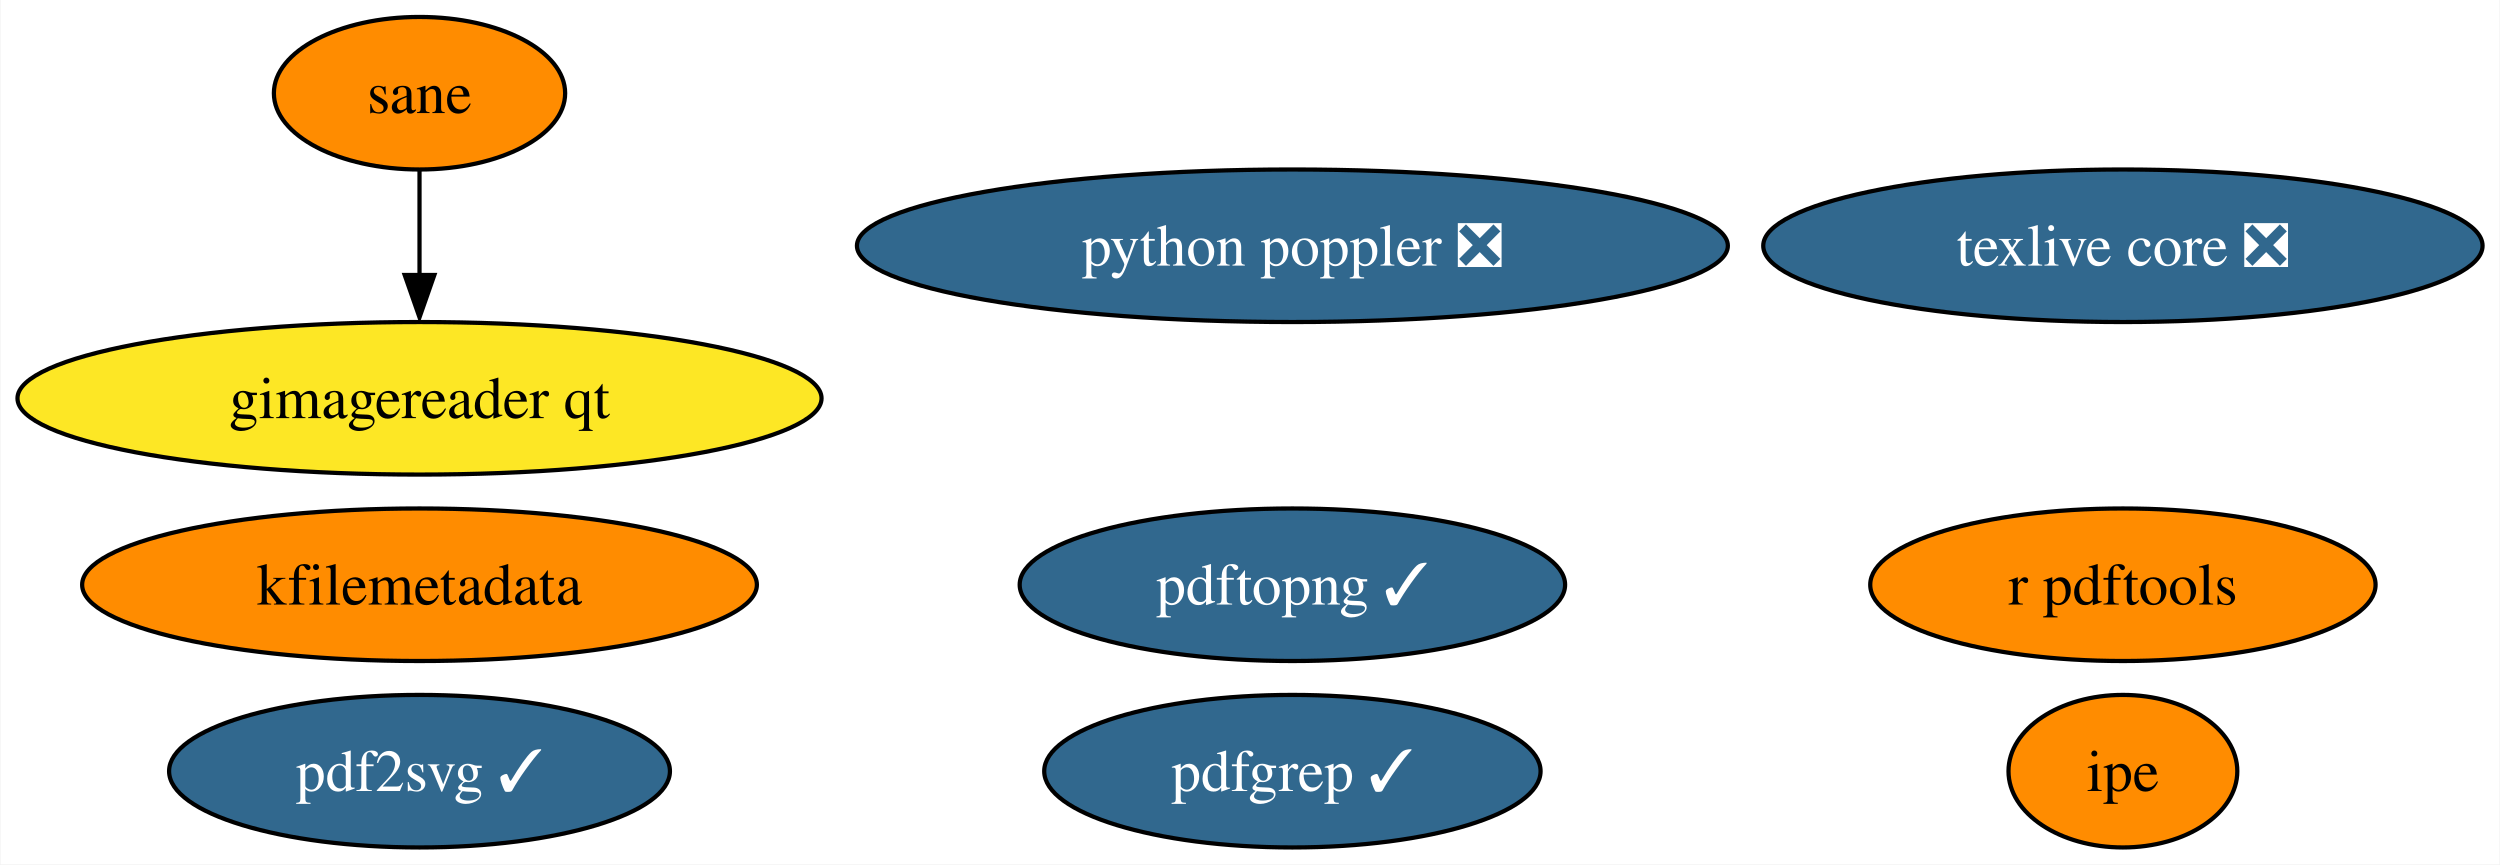
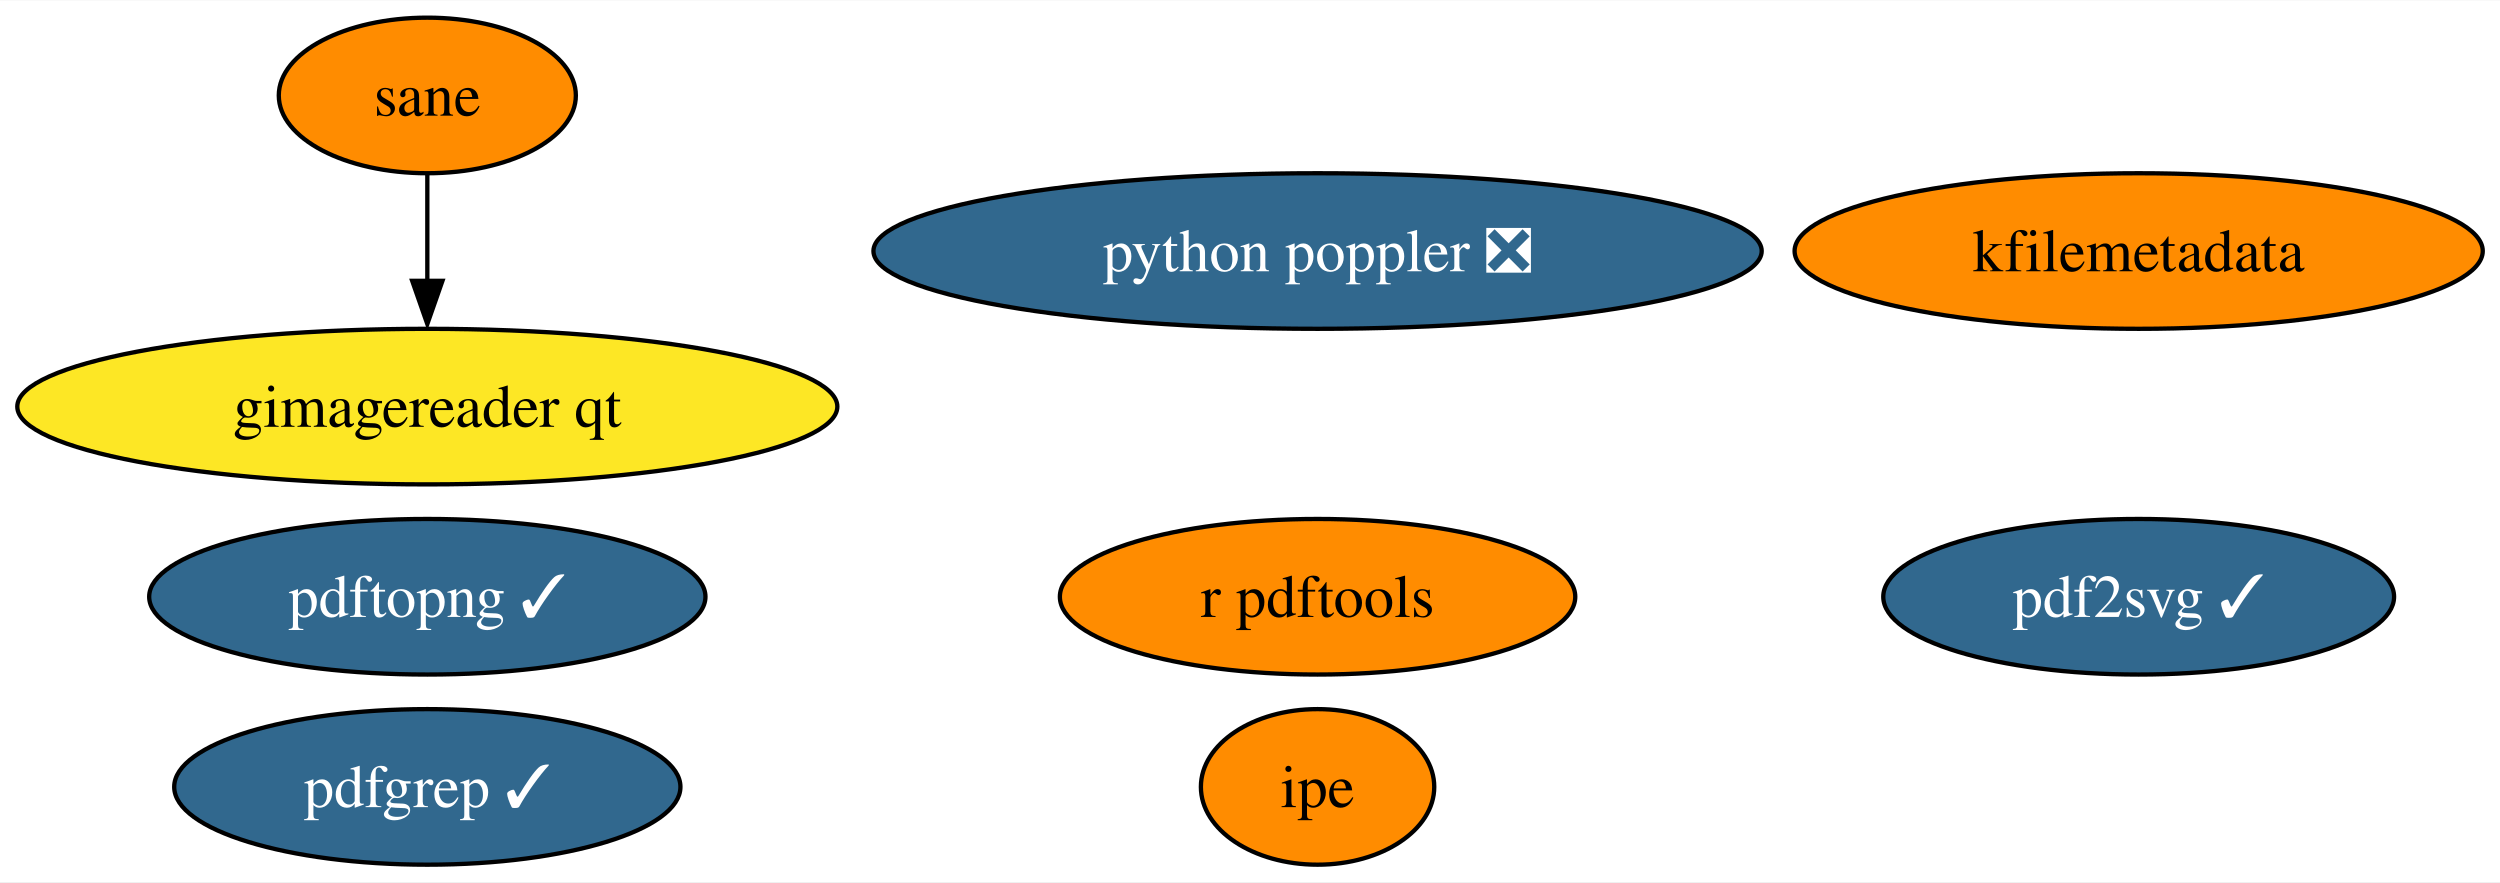
- <svg xmlns="http://www.w3.org/2000/svg" xmlns:xlink="http://www.w3.org/1999/xlink" width="590pt" height="204pt" viewBox="0.00 0.00 589.75 204.00">
+ <svg xmlns="http://www.w3.org/2000/svg" xmlns:xlink="http://www.w3.org/1999/xlink" width="578pt" height="204pt" viewBox="0.00 0.00 578.49 204.00">
  <g id="graph0" class="graph" transform="scale(1 1) rotate(0) translate(4 200)">
-     <polygon fill="white" stroke="none" points="-4,4 -4,-200 585.75,-200 585.75,4 -4,4" />
+     <polygon fill="white" stroke="none" points="-4,4 -4,-200 574.49,-200 574.49,4 -4,4" />
    <g id="node1" class="node">
      <g id="a_node1">
-         <a xlink:href="https://github.com/conda-forge/texlive-core-feedstock/pull/87" xlink:title="texlive core ❎">
-           <ellipse fill="#31688e" stroke="black" cx="496.88" cy="-142" rx="84.88" ry="18" />
-           <text text-anchor="middle" x="496.88" y="-137.32" font-family="Times,serif" font-size="14.00" fill="white">texlive core ❎</text>
+         <a xlink:href="https://github.com/conda-forge/r-pdftools-feedstock" xlink:title="r pdftools">
+           <ellipse fill="#ff8c00" stroke="black" cx="300.88" cy="-62" rx="59.63" ry="18" />
+           <text text-anchor="middle" x="300.88" y="-57.33" font-family="Times,serif" font-size="14.00">r pdftools</text>
        </a>
      </g>
    </g>
    <g id="node2" class="node">
      <g id="a_node2">
-         <a xlink:href="https://github.com/conda-forge/r-pdftools-feedstock" xlink:title="r pdftools">
-           <ellipse fill="#ff8c00" stroke="black" cx="496.88" cy="-62" rx="59.63" ry="18" />
-           <text text-anchor="middle" x="496.88" y="-57.33" font-family="Times,serif" font-size="14.00">r pdftools</text>
+         <a xlink:href="https://github.com/conda-forge/kfilemetadata-feedstock" xlink:title="kfilemetadata">
+           <ellipse fill="#ff8c00" stroke="black" cx="490.88" cy="-142" rx="79.62" ry="18" />
+           <text text-anchor="middle" x="490.88" y="-137.32" font-family="Times,serif" font-size="14.00">kfilemetadata</text>
        </a>
      </g>
    </g>
    <g id="node3" class="node">
      <g id="a_node3">
-         <a xlink:href="https://github.com/conda-forge/kfilemetadata-feedstock" xlink:title="kfilemetadata">
-           <ellipse fill="#ff8c00" stroke="black" cx="94.88" cy="-62" rx="79.62" ry="18" />
-           <text text-anchor="middle" x="94.88" y="-57.33" font-family="Times,serif" font-size="14.00">kfilemetadata</text>
+         <a xlink:href="https://github.com/conda-forge/pdf2svg-feedstock/pull/25" xlink:title="pdf2svg ✓">
+           <ellipse fill="#31688e" stroke="black" cx="490.88" cy="-62" rx="59.1" ry="18" />
+           <text text-anchor="middle" x="490.88" y="-57.33" font-family="Times,serif" font-size="14.00" fill="white">pdf2svg ✓</text>
        </a>
      </g>
    </g>
    <g id="node4" class="node">
      <g id="a_node4">
-         <a xlink:href="https://github.com/conda-forge/pdf2svg-feedstock/pull/25" xlink:title="pdf2svg ✓">
-           <ellipse fill="#31688e" stroke="black" cx="94.88" cy="-18" rx="59.1" ry="18" />
-           <text text-anchor="middle" x="94.88" y="-13.32" font-family="Times,serif" font-size="14.00" fill="white">pdf2svg ✓</text>
+         <a xlink:href="https://github.com/conda-forge/pdfgrep-feedstock/pull/22" xlink:title="pdfgrep ✓">
+           <ellipse fill="#31688e" stroke="black" cx="94.88" cy="-18" rx="58.57" ry="18" />
+           <text text-anchor="middle" x="94.88" y="-13.32" font-family="Times,serif" font-size="14.00" fill="white">pdfgrep ✓</text>
        </a>
      </g>
    </g>
    <g id="node5" class="node">
      <g id="a_node5">
-         <a xlink:href="https://github.com/conda-forge/pdfgrep-feedstock/pull/22" xlink:title="pdfgrep ✓">
-           <ellipse fill="#31688e" stroke="black" cx="300.88" cy="-18" rx="58.57" ry="18" />
-           <text text-anchor="middle" x="300.88" y="-13.32" font-family="Times,serif" font-size="14.00" fill="white">pdfgrep ✓</text>
+         <a xlink:href="https://github.com/conda-forge/ipe-feedstock" xlink:title="ipe">
+           <ellipse fill="#ff8c00" stroke="black" cx="300.88" cy="-18" rx="27" ry="18" />
+           <text text-anchor="middle" x="300.88" y="-13.32" font-family="Times,serif" font-size="14.00">ipe</text>
        </a>
      </g>
    </g>
    <g id="node6" class="node">
      <g id="a_node6">
-         <a xlink:href="https://github.com/conda-forge/ipe-feedstock" xlink:title="ipe">
-           <ellipse fill="#ff8c00" stroke="black" cx="496.88" cy="-18" rx="27" ry="18" />
-           <text text-anchor="middle" x="496.88" y="-13.32" font-family="Times,serif" font-size="14.00">ipe</text>
-         </a>
-       </g>
-     </g>
-     <g id="node7" class="node">
-       <g id="a_node7">
        <a xlink:href="https://github.com/conda-forge/sane-feedstock" xlink:title="sane">
          <ellipse fill="#ff8c00" stroke="black" cx="94.88" cy="-178" rx="34.37" ry="18" />
          <text text-anchor="middle" x="94.88" y="-173.32" font-family="Times,serif" font-size="14.00">sane</text>
        </a>
      </g>
    </g>
-     <g id="node8" class="node">
-       <g id="a_node8">
+     <g id="node7" class="node">
+       <g id="a_node7">
        <a xlink:href="https://github.com/conda-forge/gimagereader-qt-feedstock" xlink:title="gimagereader qt">
          <ellipse fill="#fde725" stroke="black" cx="94.88" cy="-106" rx="94.88" ry="18" />
          <text text-anchor="middle" x="94.88" y="-101.33" font-family="Times,serif" font-size="14.00">gimagereader qt</text>
        </a>
      </g>
    </g>
    <g id="edge1" class="edge">
      <path fill="none" stroke="black" d="M94.88,-159.7C94.88,-152.24 94.88,-143.32 94.88,-134.97" />
      <polygon fill="black" stroke="black" points="98.38,-135.1 94.88,-125.1 91.38,-135.1 98.38,-135.1" />
    </g>
-     <g id="node9" class="node">
-       <g id="a_node9">
+     <g id="node8" class="node">
+       <g id="a_node8">
        <a xlink:href="https://github.com/conda-forge/pdftopng-feedstock/pull/16" xlink:title="pdftopng ✓">
-           <ellipse fill="#31688e" stroke="black" cx="300.88" cy="-62" rx="64.36" ry="18" />
-           <text text-anchor="middle" x="300.88" y="-57.33" font-family="Times,serif" font-size="14.00" fill="white">pdftopng ✓</text>
+           <ellipse fill="#31688e" stroke="black" cx="94.88" cy="-62" rx="64.36" ry="18" />
+           <text text-anchor="middle" x="94.88" y="-57.33" font-family="Times,serif" font-size="14.00" fill="white">pdftopng ✓</text>
        </a>
      </g>
    </g>
-     <g id="node10" class="node">
-       <g id="a_node10">
+     <g id="node9" class="node">
+       <g id="a_node9">
        <a xlink:href="https://github.com/conda-forge/python-poppler-feedstock/pull/5" xlink:title="python poppler ❎">
          <ellipse fill="#31688e" stroke="black" cx="300.88" cy="-142" rx="102.77" ry="18" />
          <text text-anchor="middle" x="300.88" y="-137.32" font-family="Times,serif" font-size="14.00" fill="white">python poppler ❎</text>
        </a>
      </g>
    </g>
  </g>
</svg>
